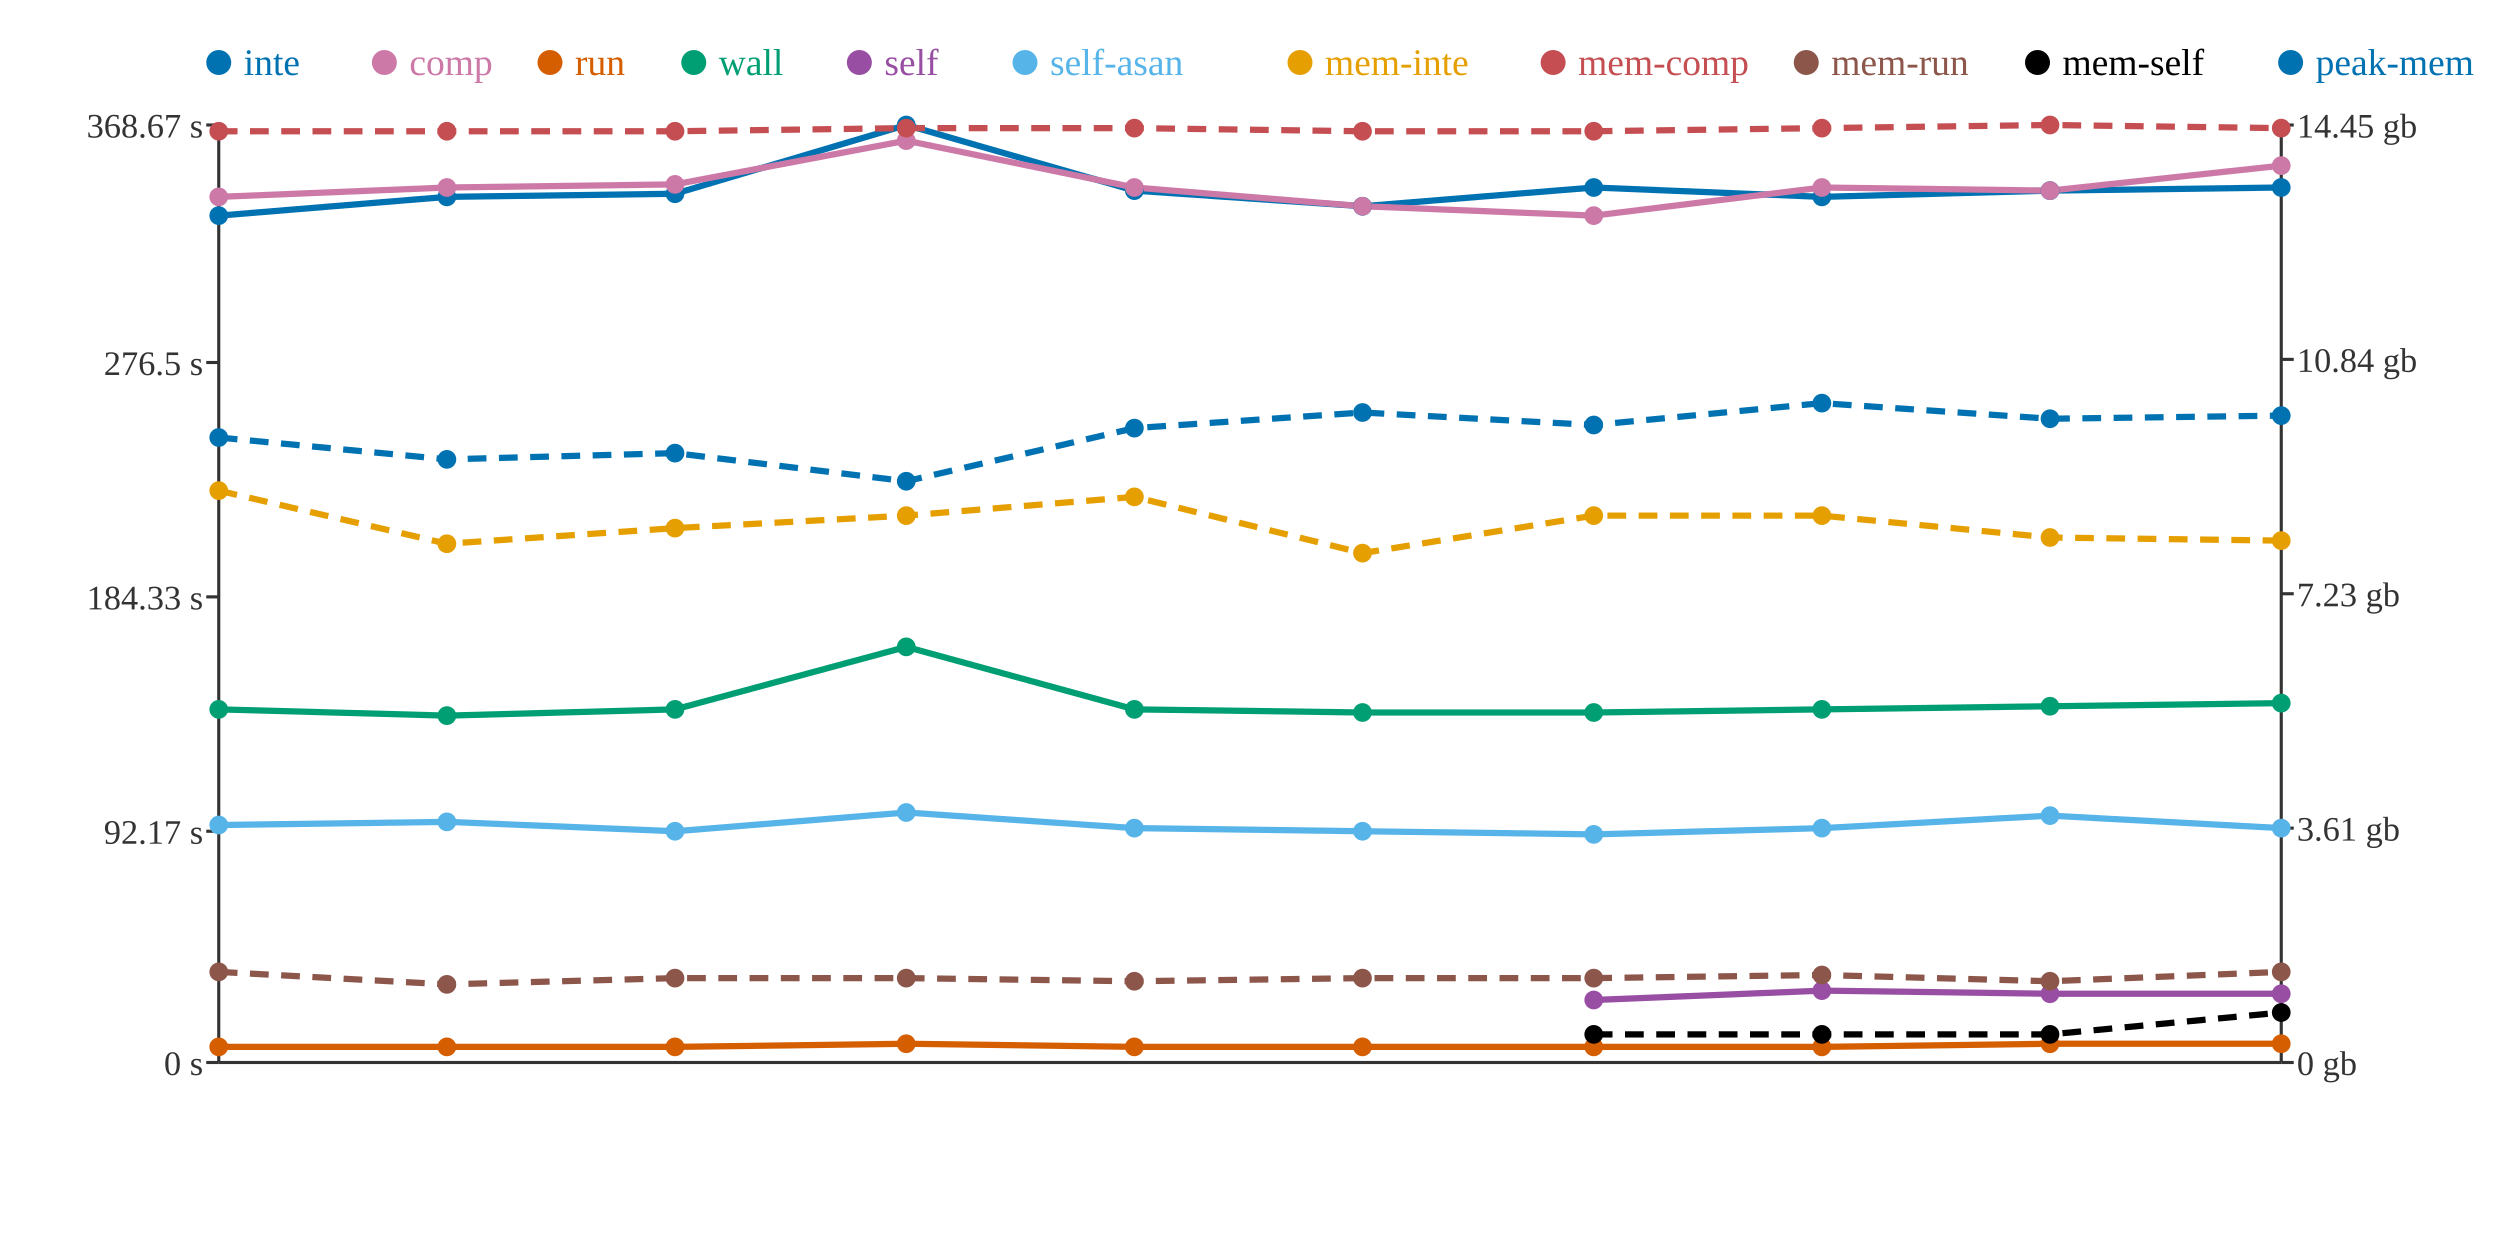
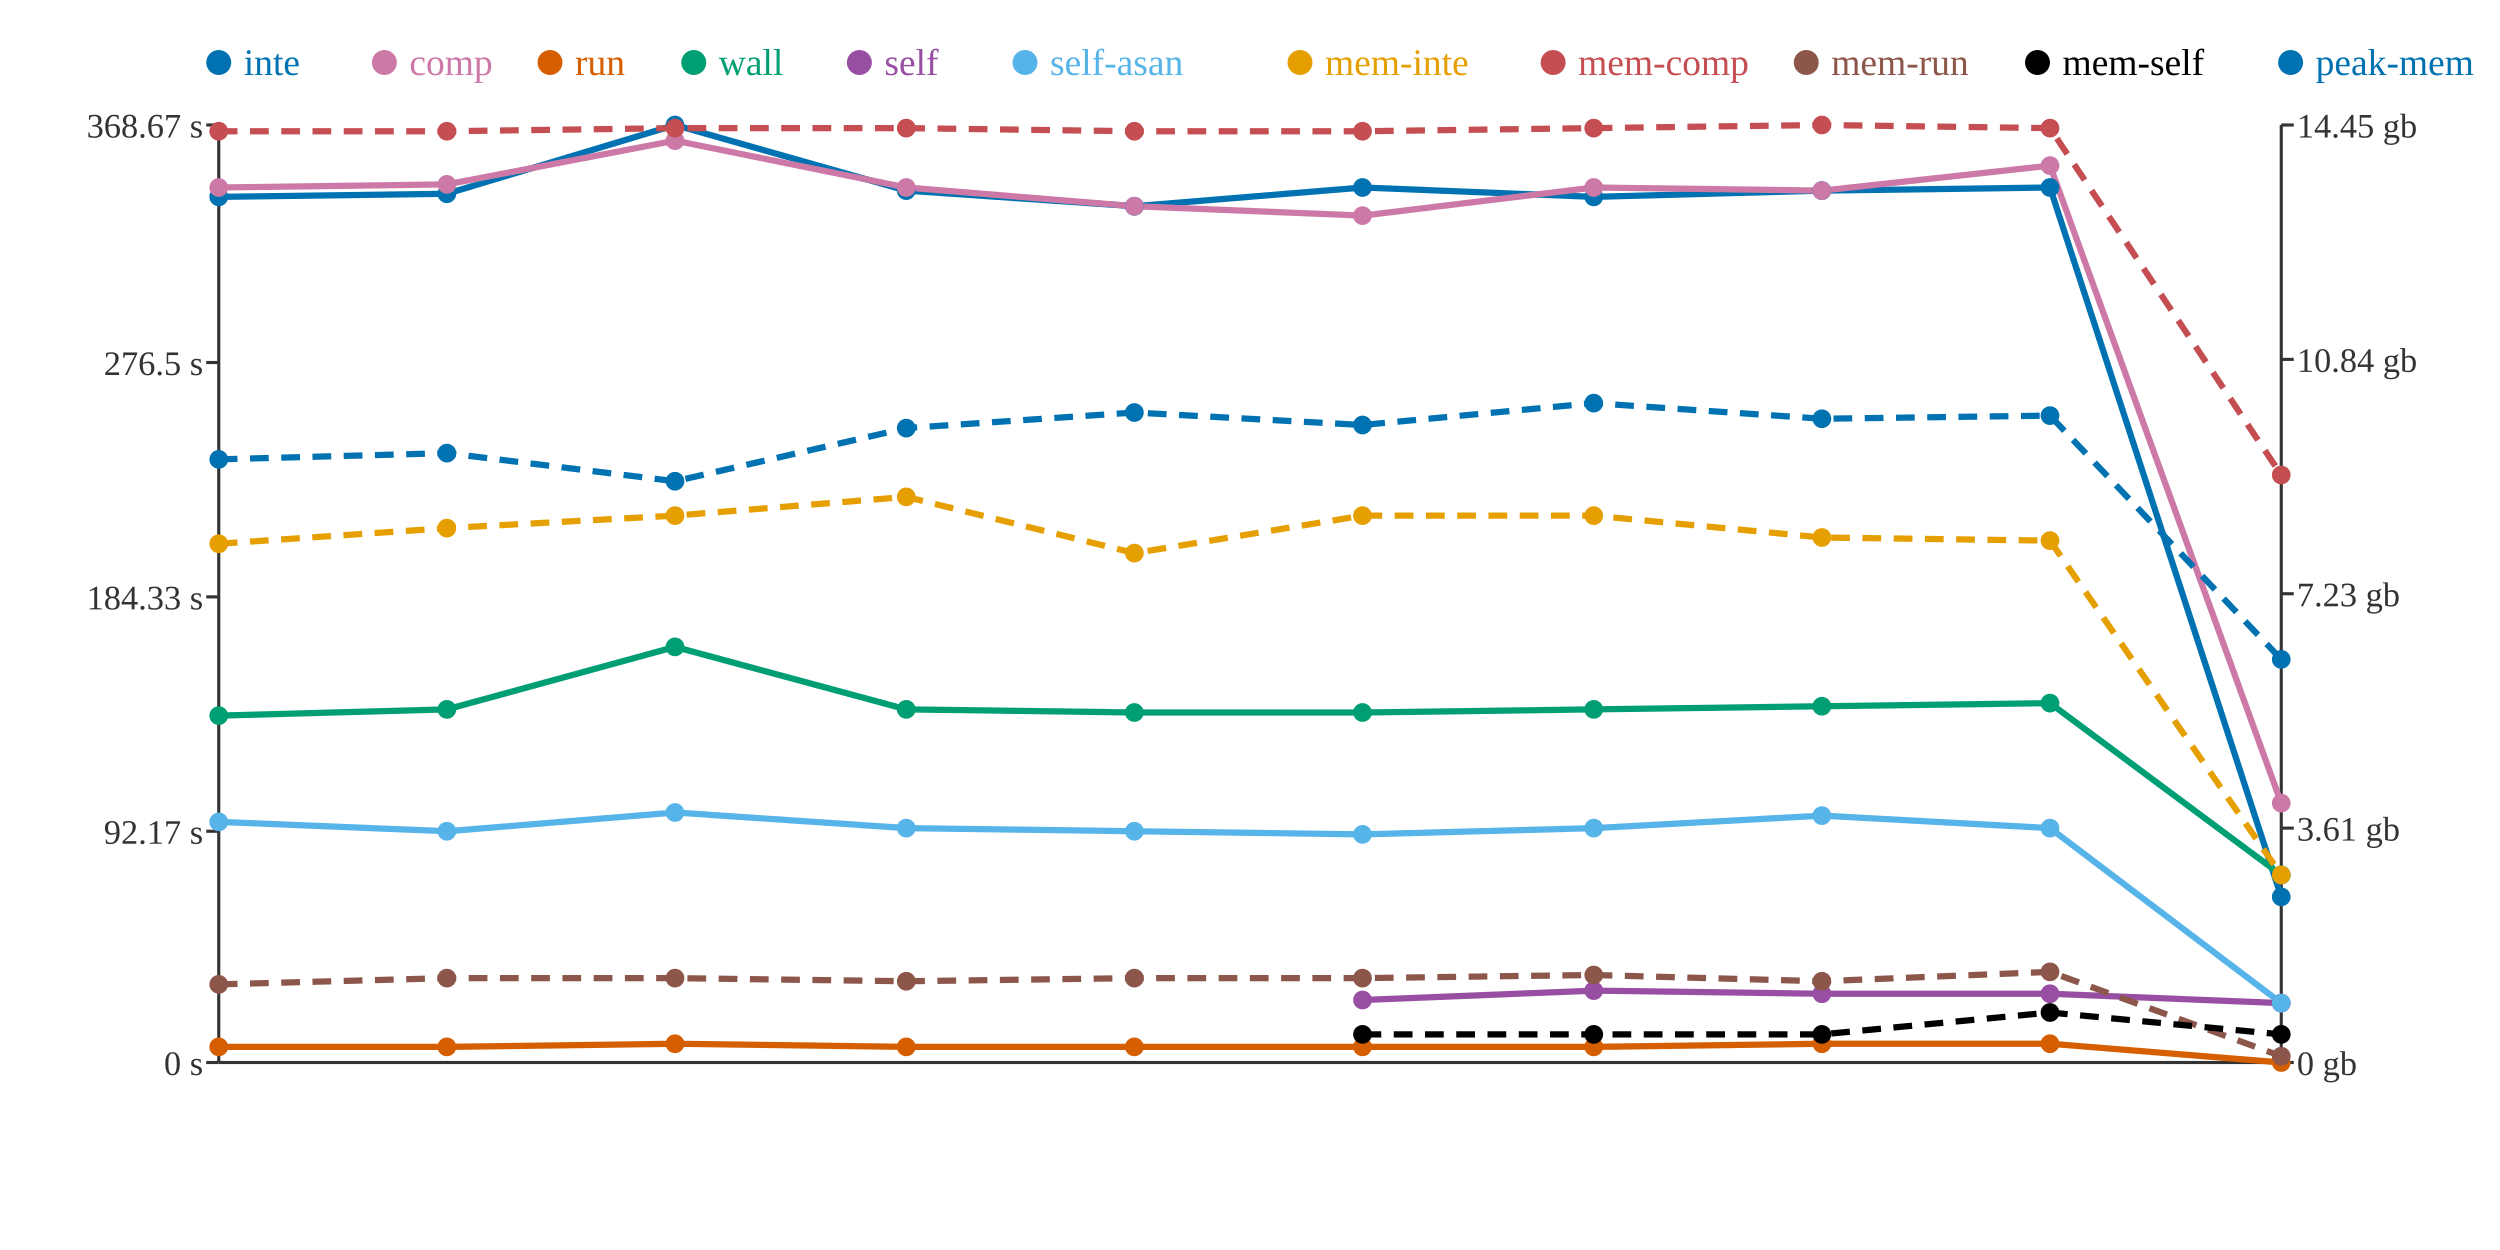
<svg xmlns="http://www.w3.org/2000/svg" width="800" height="400">
  <rect width="800" height="400" fill="white" />
  <line x1="70" y1="40" x2="70" y2="340" stroke="#333" stroke-width="1" />
  <line x1="70" y1="340" x2="730" y2="340" stroke="#333" stroke-width="1" />
  <line x1="730" y1="40" x2="730" y2="340" stroke="#333" stroke-width="1" />
  <line x1="66" y1="340" x2="70" y2="340" stroke="#333" stroke-width="1" />
  <text x="65" y="344" text-anchor="end" font-size="11" fill="#333">0 s</text>
  <line x1="66" y1="266" x2="70" y2="266" stroke="#333" stroke-width="1" />
  <text x="65" y="270" text-anchor="end" font-size="11" fill="#333">92.17 s</text>
  <line x1="66" y1="191" x2="70" y2="191" stroke="#333" stroke-width="1" />
  <text x="65" y="195" text-anchor="end" font-size="11" fill="#333">184.33 s</text>
  <line x1="66" y1="116" x2="70" y2="116" stroke="#333" stroke-width="1" />
  <text x="65" y="120" text-anchor="end" font-size="11" fill="#333">276.5 s</text>
  <line x1="66" y1="40" x2="70" y2="40" stroke="#333" stroke-width="1" />
  <text x="65" y="44" text-anchor="end" font-size="11" fill="#333">368.67 s</text>
  <line x1="730" y1="340" x2="734" y2="340" stroke="#333" stroke-width="1" />
  <text x="735" y="344" text-anchor="start" font-size="11" fill="#333">0 gb</text>
  <line x1="730" y1="265" x2="734" y2="265" stroke="#333" stroke-width="1" />
  <text x="735" y="269" text-anchor="start" font-size="11" fill="#333">3.61 gb</text>
  <line x1="730" y1="190" x2="734" y2="190" stroke="#333" stroke-width="1" />
  <text x="735" y="194" text-anchor="start" font-size="11" fill="#333">7.23 gb</text>
  <line x1="730" y1="115" x2="734" y2="115" stroke="#333" stroke-width="1" />
  <text x="735" y="119" text-anchor="start" font-size="11" fill="#333">10.84 gb</text>
  <line x1="730" y1="40" x2="734" y2="40" stroke="#333" stroke-width="1" />
  <text x="735" y="44" text-anchor="start" font-size="11" fill="#333">14.45 gb</text>
-   <polyline points="70,69 143,63 216,62 290,40 363,61 436,66 510,60 583,63 656,61 730,60" fill="none" stroke="#0072B2" stroke-width="2" />
-   <polyline points="70,63 143,60 216,59 290,45 363,60 436,66 510,69 583,60 656,61 730,53" fill="none" stroke="#CC79A7" stroke-width="2" />
-   <polyline points="70,335 143,335 216,335 290,334 363,335 436,335 510,335 583,335 656,334 730,334" fill="none" stroke="#D55E00" stroke-width="2" />
-   <polyline points="70,227 143,229 216,227 290,207 363,227 436,228 510,228 583,227 656,226 730,225" fill="none" stroke="#009E73" stroke-width="2" />
-   <polyline points="510,320 583,317 656,318 730,318" fill="none" stroke="#984EA3" stroke-width="2" />
-   <polyline points="70,264 143,263 216,266 290,260 363,265 436,266 510,267 583,265 656,261 730,265" fill="none" stroke="#56B4E9" stroke-width="2" />
-   <polyline points="70,157 143,174 216,169 290,165 363,159 436,177 510,165 583,165 656,172 730,173" fill="none" stroke="#E69F00" stroke-width="2" stroke-dasharray="6 4" />
-   <polyline points="70,42 143,42 216,42 290,41 363,41 436,42 510,42 583,41 656,40 730,41" fill="none" stroke="#C44E52" stroke-width="2" stroke-dasharray="6 4" />
-   <polyline points="70,311 143,315 216,313 290,313 363,314 436,313 510,313 583,312 656,314 730,311" fill="none" stroke="#8C564B" stroke-width="2" stroke-dasharray="6 4" />
-   <polyline points="510,331 583,331 656,331 730,324" fill="none" stroke="#000000" stroke-width="2" stroke-dasharray="6 4" />
-   <polyline points="70,140 143,147 216,145 290,154 363,137 436,132 510,136 583,129 656,134 730,133" fill="none" stroke="#0072B2" stroke-width="2" stroke-dasharray="6 4" />
-   <circle cx="70" cy="69" r="3" fill="#0072B2" />
-   <circle cx="70" cy="63" r="3" fill="#CC79A7" />
+   <polyline points="70,63 143,62 216,40 290,61 363,66 436,60 510,63 583,61 656,60 730,287" fill="none" stroke="#0072B2" stroke-width="2" />
+   <polyline points="70,60 143,59 216,45 290,60 363,66 436,69 510,60 583,61 656,53 730,257" fill="none" stroke="#CC79A7" stroke-width="2" />
+   <polyline points="70,335 143,335 216,334 290,335 363,335 436,335 510,335 583,334 656,334 730,340" fill="none" stroke="#D55E00" stroke-width="2" />
+   <polyline points="70,229 143,227 216,207 290,227 363,228 436,228 510,227 583,226 656,225 730,280" fill="none" stroke="#009E73" stroke-width="2" />
+   <polyline points="436,320 510,317 583,318 656,318 730,321" fill="none" stroke="#984EA3" stroke-width="2" />
+   <polyline points="70,263 143,266 216,260 290,265 363,266 436,267 510,265 583,261 656,265 730,321" fill="none" stroke="#56B4E9" stroke-width="2" />
+   <polyline points="70,174 143,169 216,165 290,159 363,177 436,165 510,165 583,172 656,173 730,280" fill="none" stroke="#E69F00" stroke-width="2" stroke-dasharray="6 4" />
+   <polyline points="70,42 143,42 216,41 290,41 363,42 436,42 510,41 583,40 656,41 730,152" fill="none" stroke="#C44E52" stroke-width="2" stroke-dasharray="6 4" />
+   <polyline points="70,315 143,313 216,313 290,314 363,313 436,313 510,312 583,314 656,311 730,338" fill="none" stroke="#8C564B" stroke-width="2" stroke-dasharray="6 4" />
+   <polyline points="436,331 510,331 583,331 656,324 730,331" fill="none" stroke="#000000" stroke-width="2" stroke-dasharray="6 4" />
+   <polyline points="70,147 143,145 216,154 290,137 363,132 436,136 510,129 583,134 656,133 730,211" fill="none" stroke="#0072B2" stroke-width="2" stroke-dasharray="6 4" />
+   <circle cx="70" cy="63" r="3" fill="#0072B2" />
+   <circle cx="70" cy="60" r="3" fill="#CC79A7" />
  <circle cx="70" cy="335" r="3" fill="#D55E00" />
-   <circle cx="70" cy="227" r="3" fill="#009E73" />
-   <circle cx="70" cy="264" r="3" fill="#56B4E9" />
-   <circle cx="70" cy="157" r="3" fill="#E69F00" />
+   <circle cx="70" cy="229" r="3" fill="#009E73" />
+   <circle cx="70" cy="263" r="3" fill="#56B4E9" />
+   <circle cx="70" cy="174" r="3" fill="#E69F00" />
  <circle cx="70" cy="42" r="3" fill="#C44E52" />
-   <circle cx="70" cy="311" r="3" fill="#8C564B" />
-   <circle cx="70" cy="140" r="3" fill="#0072B2" />
-   <circle cx="143" cy="63" r="3" fill="#0072B2" />
-   <circle cx="143" cy="60" r="3" fill="#CC79A7" />
+   <circle cx="70" cy="315" r="3" fill="#8C564B" />
+   <circle cx="70" cy="147" r="3" fill="#0072B2" />
+   <circle cx="143" cy="62" r="3" fill="#0072B2" />
+   <circle cx="143" cy="59" r="3" fill="#CC79A7" />
  <circle cx="143" cy="335" r="3" fill="#D55E00" />
-   <circle cx="143" cy="229" r="3" fill="#009E73" />
-   <circle cx="143" cy="263" r="3" fill="#56B4E9" />
-   <circle cx="143" cy="174" r="3" fill="#E69F00" />
+   <circle cx="143" cy="227" r="3" fill="#009E73" />
+   <circle cx="143" cy="266" r="3" fill="#56B4E9" />
+   <circle cx="143" cy="169" r="3" fill="#E69F00" />
  <circle cx="143" cy="42" r="3" fill="#C44E52" />
-   <circle cx="143" cy="315" r="3" fill="#8C564B" />
-   <circle cx="143" cy="147" r="3" fill="#0072B2" />
-   <circle cx="216" cy="62" r="3" fill="#0072B2" />
-   <circle cx="216" cy="59" r="3" fill="#CC79A7" />
-   <circle cx="216" cy="335" r="3" fill="#D55E00" />
-   <circle cx="216" cy="227" r="3" fill="#009E73" />
-   <circle cx="216" cy="266" r="3" fill="#56B4E9" />
-   <circle cx="216" cy="169" r="3" fill="#E69F00" />
-   <circle cx="216" cy="42" r="3" fill="#C44E52" />
+   <circle cx="143" cy="313" r="3" fill="#8C564B" />
+   <circle cx="143" cy="145" r="3" fill="#0072B2" />
+   <circle cx="216" cy="40" r="3" fill="#0072B2" />
+   <circle cx="216" cy="45" r="3" fill="#CC79A7" />
+   <circle cx="216" cy="334" r="3" fill="#D55E00" />
+   <circle cx="216" cy="207" r="3" fill="#009E73" />
+   <circle cx="216" cy="260" r="3" fill="#56B4E9" />
+   <circle cx="216" cy="165" r="3" fill="#E69F00" />
+   <circle cx="216" cy="41" r="3" fill="#C44E52" />
  <circle cx="216" cy="313" r="3" fill="#8C564B" />
-   <circle cx="216" cy="145" r="3" fill="#0072B2" />
-   <circle cx="290" cy="40" r="3" fill="#0072B2" />
-   <circle cx="290" cy="45" r="3" fill="#CC79A7" />
-   <circle cx="290" cy="334" r="3" fill="#D55E00" />
-   <circle cx="290" cy="207" r="3" fill="#009E73" />
-   <circle cx="290" cy="260" r="3" fill="#56B4E9" />
-   <circle cx="290" cy="165" r="3" fill="#E69F00" />
+   <circle cx="216" cy="154" r="3" fill="#0072B2" />
+   <circle cx="290" cy="61" r="3" fill="#0072B2" />
+   <circle cx="290" cy="60" r="3" fill="#CC79A7" />
+   <circle cx="290" cy="335" r="3" fill="#D55E00" />
+   <circle cx="290" cy="227" r="3" fill="#009E73" />
+   <circle cx="290" cy="265" r="3" fill="#56B4E9" />
+   <circle cx="290" cy="159" r="3" fill="#E69F00" />
  <circle cx="290" cy="41" r="3" fill="#C44E52" />
-   <circle cx="290" cy="313" r="3" fill="#8C564B" />
-   <circle cx="290" cy="154" r="3" fill="#0072B2" />
-   <circle cx="363" cy="61" r="3" fill="#0072B2" />
-   <circle cx="363" cy="60" r="3" fill="#CC79A7" />
+   <circle cx="290" cy="314" r="3" fill="#8C564B" />
+   <circle cx="290" cy="137" r="3" fill="#0072B2" />
+   <circle cx="363" cy="66" r="3" fill="#0072B2" />
+   <circle cx="363" cy="66" r="3" fill="#CC79A7" />
  <circle cx="363" cy="335" r="3" fill="#D55E00" />
-   <circle cx="363" cy="227" r="3" fill="#009E73" />
-   <circle cx="363" cy="265" r="3" fill="#56B4E9" />
-   <circle cx="363" cy="159" r="3" fill="#E69F00" />
-   <circle cx="363" cy="41" r="3" fill="#C44E52" />
-   <circle cx="363" cy="314" r="3" fill="#8C564B" />
-   <circle cx="363" cy="137" r="3" fill="#0072B2" />
-   <circle cx="436" cy="66" r="3" fill="#0072B2" />
-   <circle cx="436" cy="66" r="3" fill="#CC79A7" />
+   <circle cx="363" cy="228" r="3" fill="#009E73" />
+   <circle cx="363" cy="266" r="3" fill="#56B4E9" />
+   <circle cx="363" cy="177" r="3" fill="#E69F00" />
+   <circle cx="363" cy="42" r="3" fill="#C44E52" />
+   <circle cx="363" cy="313" r="3" fill="#8C564B" />
+   <circle cx="363" cy="132" r="3" fill="#0072B2" />
+   <circle cx="436" cy="60" r="3" fill="#0072B2" />
+   <circle cx="436" cy="69" r="3" fill="#CC79A7" />
  <circle cx="436" cy="335" r="3" fill="#D55E00" />
  <circle cx="436" cy="228" r="3" fill="#009E73" />
-   <circle cx="436" cy="266" r="3" fill="#56B4E9" />
-   <circle cx="436" cy="177" r="3" fill="#E69F00" />
+   <circle cx="436" cy="320" r="3" fill="#984EA3" />
+   <circle cx="436" cy="267" r="3" fill="#56B4E9" />
+   <circle cx="436" cy="165" r="3" fill="#E69F00" />
  <circle cx="436" cy="42" r="3" fill="#C44E52" />
  <circle cx="436" cy="313" r="3" fill="#8C564B" />
-   <circle cx="436" cy="132" r="3" fill="#0072B2" />
-   <circle cx="510" cy="60" r="3" fill="#0072B2" />
-   <circle cx="510" cy="69" r="3" fill="#CC79A7" />
+   <circle cx="436" cy="331" r="3" fill="#000000" />
+   <circle cx="436" cy="136" r="3" fill="#0072B2" />
+   <circle cx="510" cy="63" r="3" fill="#0072B2" />
+   <circle cx="510" cy="60" r="3" fill="#CC79A7" />
  <circle cx="510" cy="335" r="3" fill="#D55E00" />
-   <circle cx="510" cy="228" r="3" fill="#009E73" />
-   <circle cx="510" cy="320" r="3" fill="#984EA3" />
-   <circle cx="510" cy="267" r="3" fill="#56B4E9" />
+   <circle cx="510" cy="227" r="3" fill="#009E73" />
+   <circle cx="510" cy="317" r="3" fill="#984EA3" />
+   <circle cx="510" cy="265" r="3" fill="#56B4E9" />
  <circle cx="510" cy="165" r="3" fill="#E69F00" />
-   <circle cx="510" cy="42" r="3" fill="#C44E52" />
-   <circle cx="510" cy="313" r="3" fill="#8C564B" />
+   <circle cx="510" cy="41" r="3" fill="#C44E52" />
+   <circle cx="510" cy="312" r="3" fill="#8C564B" />
  <circle cx="510" cy="331" r="3" fill="#000000" />
-   <circle cx="510" cy="136" r="3" fill="#0072B2" />
-   <circle cx="583" cy="63" r="3" fill="#0072B2" />
-   <circle cx="583" cy="60" r="3" fill="#CC79A7" />
-   <circle cx="583" cy="335" r="3" fill="#D55E00" />
-   <circle cx="583" cy="227" r="3" fill="#009E73" />
-   <circle cx="583" cy="317" r="3" fill="#984EA3" />
-   <circle cx="583" cy="265" r="3" fill="#56B4E9" />
-   <circle cx="583" cy="165" r="3" fill="#E69F00" />
-   <circle cx="583" cy="41" r="3" fill="#C44E52" />
-   <circle cx="583" cy="312" r="3" fill="#8C564B" />
+   <circle cx="510" cy="129" r="3" fill="#0072B2" />
+   <circle cx="583" cy="61" r="3" fill="#0072B2" />
+   <circle cx="583" cy="61" r="3" fill="#CC79A7" />
+   <circle cx="583" cy="334" r="3" fill="#D55E00" />
+   <circle cx="583" cy="226" r="3" fill="#009E73" />
+   <circle cx="583" cy="318" r="3" fill="#984EA3" />
+   <circle cx="583" cy="261" r="3" fill="#56B4E9" />
+   <circle cx="583" cy="172" r="3" fill="#E69F00" />
+   <circle cx="583" cy="40" r="3" fill="#C44E52" />
+   <circle cx="583" cy="314" r="3" fill="#8C564B" />
  <circle cx="583" cy="331" r="3" fill="#000000" />
-   <circle cx="583" cy="129" r="3" fill="#0072B2" />
-   <circle cx="656" cy="61" r="3" fill="#0072B2" />
-   <circle cx="656" cy="61" r="3" fill="#CC79A7" />
+   <circle cx="583" cy="134" r="3" fill="#0072B2" />
+   <circle cx="656" cy="60" r="3" fill="#0072B2" />
+   <circle cx="656" cy="53" r="3" fill="#CC79A7" />
  <circle cx="656" cy="334" r="3" fill="#D55E00" />
-   <circle cx="656" cy="226" r="3" fill="#009E73" />
+   <circle cx="656" cy="225" r="3" fill="#009E73" />
  <circle cx="656" cy="318" r="3" fill="#984EA3" />
-   <circle cx="656" cy="261" r="3" fill="#56B4E9" />
-   <circle cx="656" cy="172" r="3" fill="#E69F00" />
-   <circle cx="656" cy="40" r="3" fill="#C44E52" />
-   <circle cx="656" cy="314" r="3" fill="#8C564B" />
-   <circle cx="656" cy="331" r="3" fill="#000000" />
-   <circle cx="656" cy="134" r="3" fill="#0072B2" />
-   <circle cx="730" cy="60" r="3" fill="#0072B2" />
-   <circle cx="730" cy="53" r="3" fill="#CC79A7" />
-   <circle cx="730" cy="334" r="3" fill="#D55E00" />
-   <circle cx="730" cy="225" r="3" fill="#009E73" />
-   <circle cx="730" cy="318" r="3" fill="#984EA3" />
-   <circle cx="730" cy="265" r="3" fill="#56B4E9" />
-   <circle cx="730" cy="173" r="3" fill="#E69F00" />
-   <circle cx="730" cy="41" r="3" fill="#C44E52" />
-   <circle cx="730" cy="311" r="3" fill="#8C564B" />
-   <circle cx="730" cy="324" r="3" fill="#000000" />
-   <circle cx="730" cy="133" r="3" fill="#0072B2" />
+   <circle cx="656" cy="265" r="3" fill="#56B4E9" />
+   <circle cx="656" cy="173" r="3" fill="#E69F00" />
+   <circle cx="656" cy="41" r="3" fill="#C44E52" />
+   <circle cx="656" cy="311" r="3" fill="#8C564B" />
+   <circle cx="656" cy="324" r="3" fill="#000000" />
+   <circle cx="656" cy="133" r="3" fill="#0072B2" />
+   <circle cx="730" cy="287" r="3" fill="#0072B2" />
+   <circle cx="730" cy="257" r="3" fill="#CC79A7" />
+   <circle cx="730" cy="340" r="3" fill="#D55E00" />
+   <circle cx="730" cy="280" r="3" fill="#009E73" />
+   <circle cx="730" cy="321" r="3" fill="#984EA3" />
+   <circle cx="730" cy="321" r="3" fill="#56B4E9" />
+   <circle cx="730" cy="280" r="3" fill="#E69F00" />
+   <circle cx="730" cy="152" r="3" fill="#C44E52" />
+   <circle cx="730" cy="338" r="3" fill="#8C564B" />
+   <circle cx="730" cy="331" r="3" fill="#000000" />
+   <circle cx="730" cy="211" r="3" fill="#0072B2" />
  <circle cx="70" cy="20" r="4" fill="#0072B2" />
  <text x="78" y="24" text-anchor="start" font-size="12" fill="#0072B2">inte</text>
  <circle cx="123" cy="20" r="4" fill="#CC79A7" />
  <text x="131" y="24" text-anchor="start" font-size="12" fill="#CC79A7">comp</text>
  <circle cx="176" cy="20" r="4" fill="#D55E00" />
  <text x="184" y="24" text-anchor="start" font-size="12" fill="#D55E00">run</text>
  <circle cx="222" cy="20" r="4" fill="#009E73" />
  <text x="230" y="24" text-anchor="start" font-size="12" fill="#009E73">wall</text>
  <circle cx="275" cy="20" r="4" fill="#984EA3" />
  <text x="283" y="24" text-anchor="start" font-size="12" fill="#984EA3">self</text>
  <circle cx="328" cy="20" r="4" fill="#56B4E9" />
  <text x="336" y="24" text-anchor="start" font-size="12" fill="#56B4E9">self-asan</text>
  <circle cx="416" cy="20" r="4" fill="#E69F00" />
  <text x="424" y="24" text-anchor="start" font-size="12" fill="#E69F00">mem-inte</text>
  <circle cx="497" cy="20" r="4" fill="#C44E52" />
  <text x="505" y="24" text-anchor="start" font-size="12" fill="#C44E52">mem-comp</text>
  <circle cx="578" cy="20" r="4" fill="#8C564B" />
  <text x="586" y="24" text-anchor="start" font-size="12" fill="#8C564B">mem-run</text>
  <circle cx="652" cy="20" r="4" fill="#000000" />
  <text x="660" y="24" text-anchor="start" font-size="12" fill="#000000">mem-self</text>
  <circle cx="733" cy="20" r="4" fill="#0072B2" />
  <text x="741" y="24" text-anchor="start" font-size="12" fill="#0072B2">peak-mem</text>
</svg>
